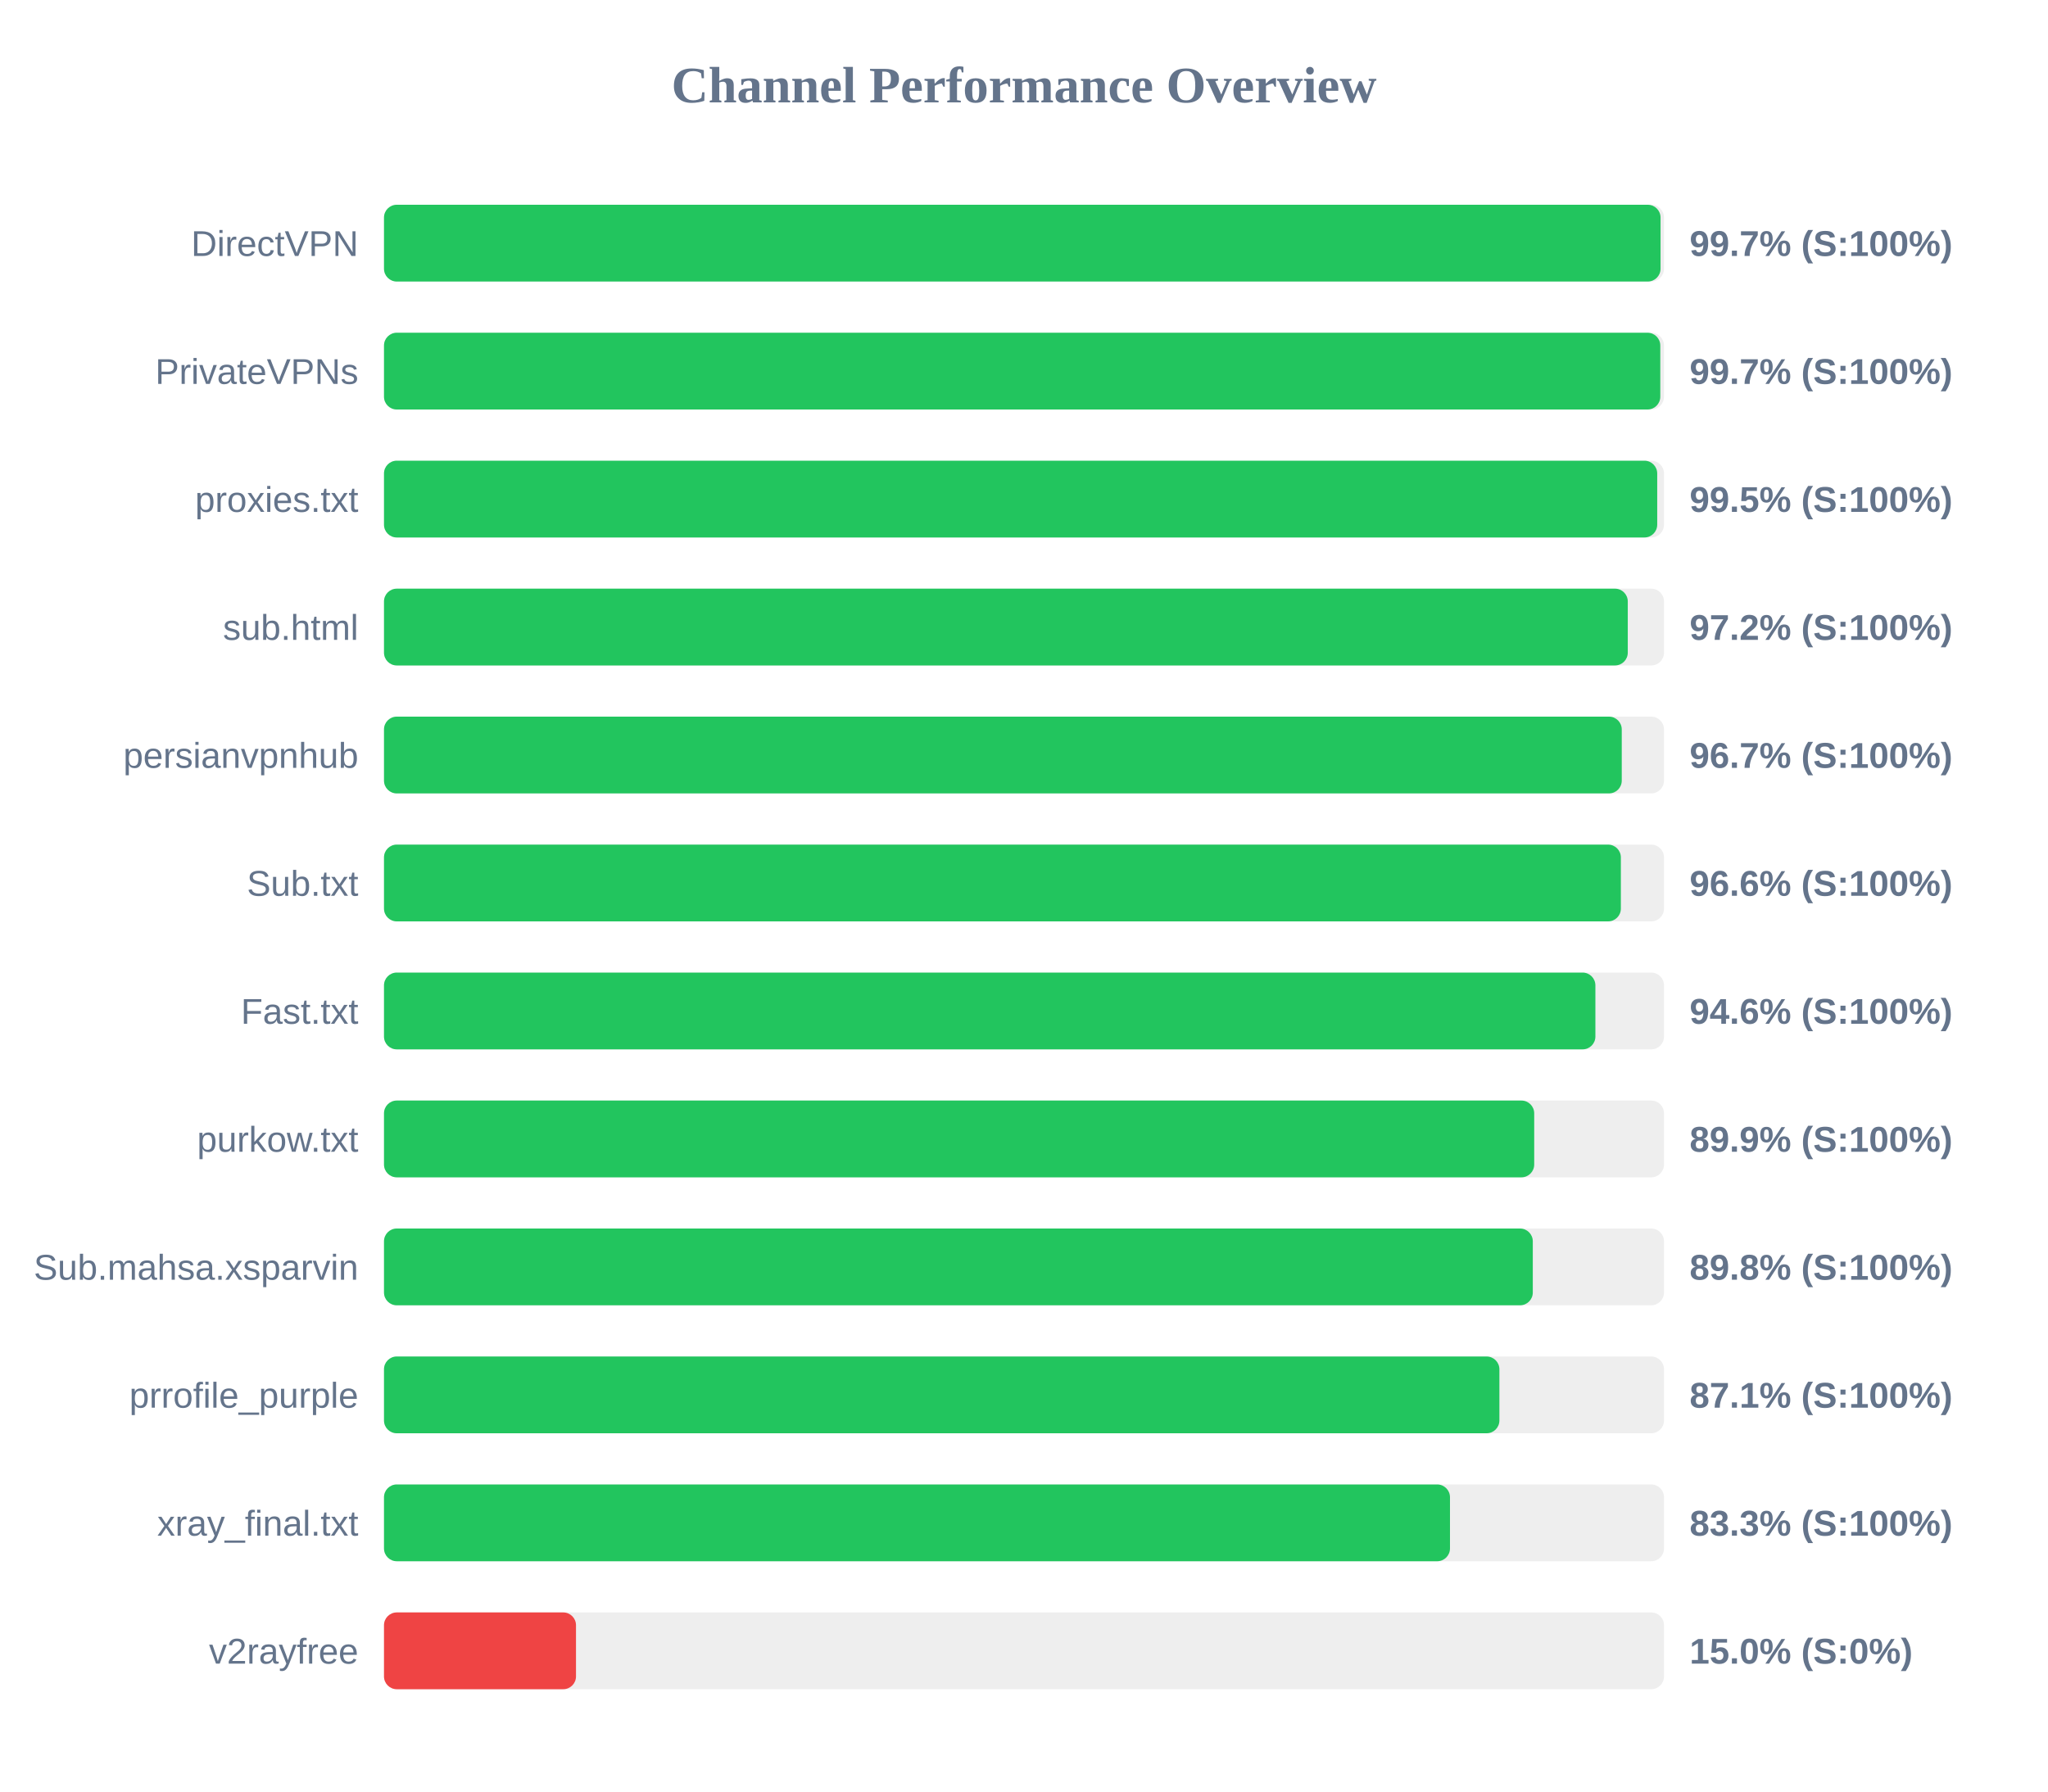
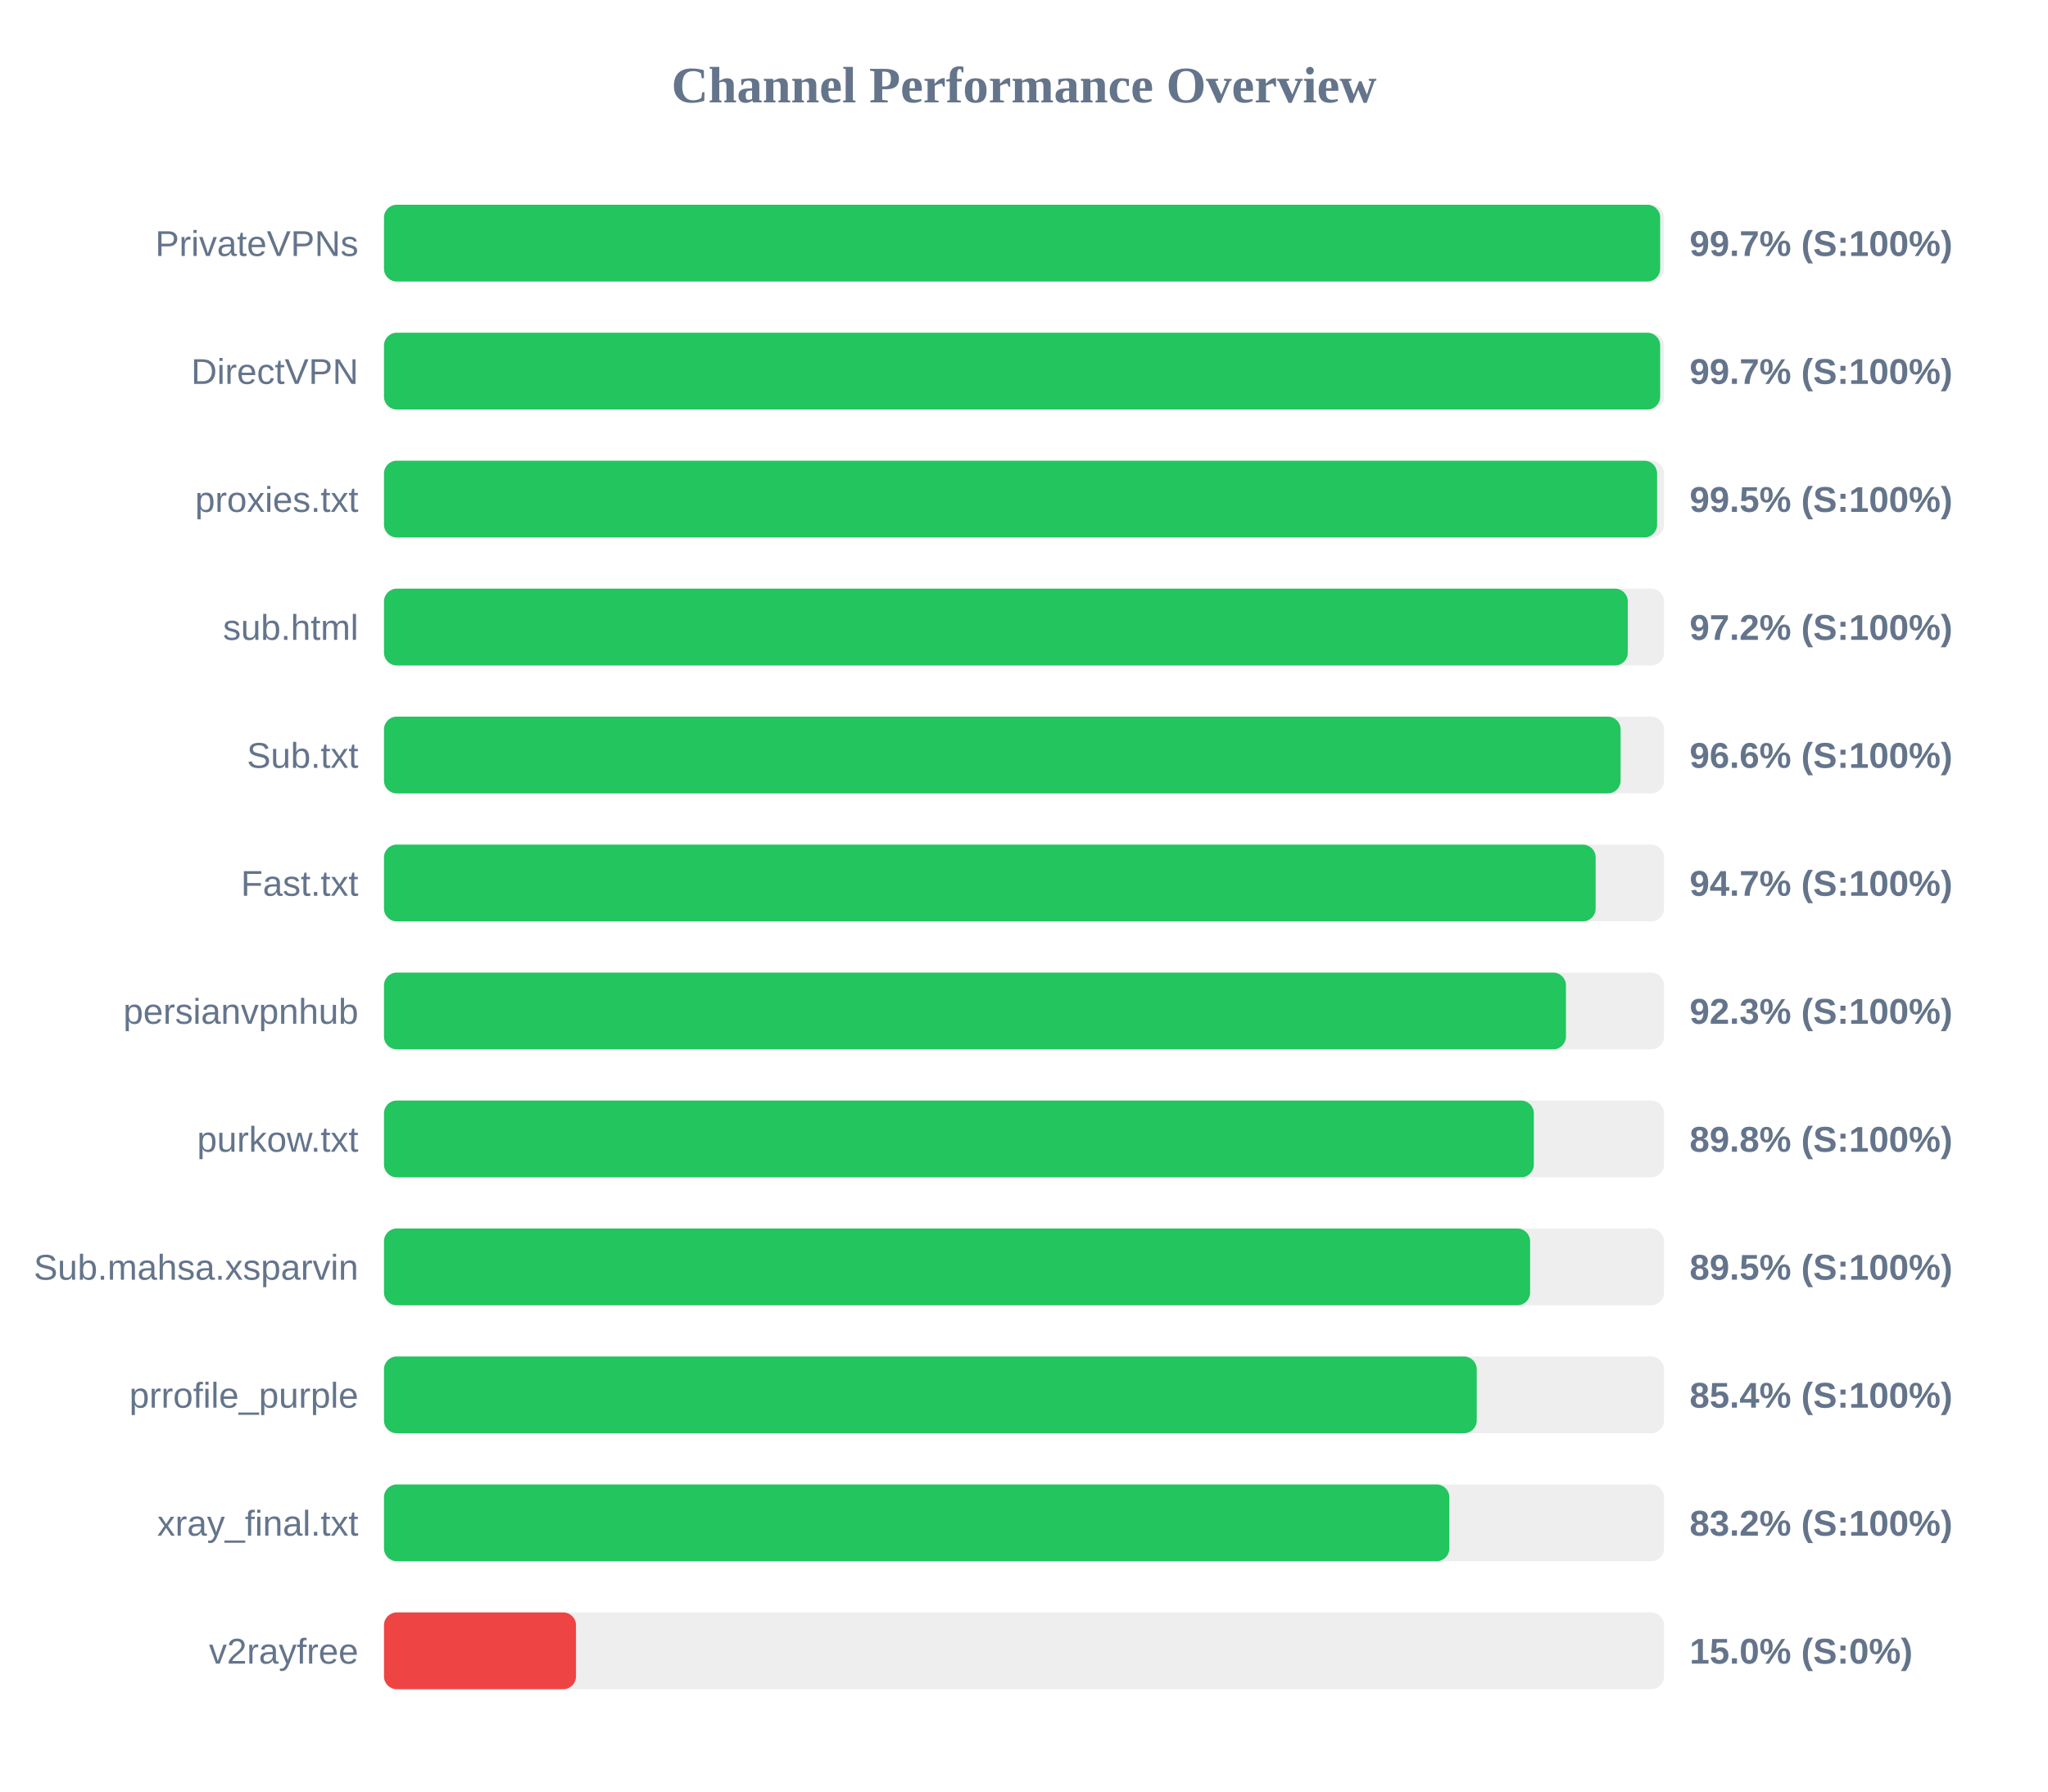
<svg xmlns="http://www.w3.org/2000/svg" width="800" height="700" version="1.1">
  <style>
        .row { font: 14px Arial; fill: #64748b; }
        .score { font: bold 14px Arial; fill: #64748b; }
    </style>
  <text x="400" y="40" text-anchor="middle" font-size="20px" font-weight="bold" fill="#64748b">Channel Performance Overview</text>
  <rect x="150" y="80" width="500" height="30" fill="#eee" rx="5" />
-   <rect x="150" y="80" width="498.65" height="30" fill="#22c55e" rx="5" />
-   <text x="140" y="100" text-anchor="end" class="row">DirectVPN</text>
+   <rect x="150" y="80" width="498.5" height="30" fill="#22c55e" rx="5" />
+   <text x="140" y="100" text-anchor="end" class="row">PrivateVPNs</text>
  <text x="660" y="100" text-anchor="start" class="score">99.7% (S:100%)</text>
  <rect x="150" y="130" width="500" height="30" fill="#eee" rx="5" />
-   <rect x="150" y="130" width="498.55" height="30" fill="#22c55e" rx="5" />
-   <text x="140" y="150" text-anchor="end" class="row">PrivateVPNs</text>
+   <rect x="150" y="130" width="498.5" height="30" fill="#22c55e" rx="5" />
+   <text x="140" y="150" text-anchor="end" class="row">DirectVPN</text>
  <text x="660" y="150" text-anchor="start" class="score">99.7% (S:100%)</text>
  <rect x="150" y="180" width="500" height="30" fill="#eee" rx="5" />
-   <rect x="150" y="180" width="497.35" height="30" fill="#22c55e" rx="5" />
+   <rect x="150" y="180" width="497.3" height="30" fill="#22c55e" rx="5" />
  <text x="140" y="200" text-anchor="end" class="row">proxies.txt</text>
  <text x="660" y="200" text-anchor="start" class="score">99.5% (S:100%)</text>
  <rect x="150" y="230" width="500" height="30" fill="#eee" rx="5" />
  <rect x="150" y="230" width="485.85" height="30" fill="#22c55e" rx="5" />
  <text x="140" y="250" text-anchor="end" class="row">sub.html</text>
  <text x="660" y="250" text-anchor="start" class="score">97.2% (S:100%)</text>
  <rect x="150" y="280" width="500" height="30" fill="#eee" rx="5" />
-   <rect x="150" y="280" width="483.5" height="30" fill="#22c55e" rx="5" />
-   <text x="140" y="300" text-anchor="end" class="row">persianvpnhub</text>
-   <text x="660" y="300" text-anchor="start" class="score">96.7% (S:100%)</text>
+   <rect x="150" y="280" width="483.05" height="30" fill="#22c55e" rx="5" />
+   <text x="140" y="300" text-anchor="end" class="row">Sub.txt</text>
+   <text x="660" y="300" text-anchor="start" class="score">96.6% (S:100%)</text>
  <rect x="150" y="330" width="500" height="30" fill="#eee" rx="5" />
-   <rect x="150" y="330" width="483.15" height="30" fill="#22c55e" rx="5" />
-   <text x="140" y="350" text-anchor="end" class="row">Sub.txt</text>
-   <text x="660" y="350" text-anchor="start" class="score">96.6% (S:100%)</text>
+   <rect x="150" y="330" width="473.3" height="30" fill="#22c55e" rx="5" />
+   <text x="140" y="350" text-anchor="end" class="row">Fast.txt</text>
+   <text x="660" y="350" text-anchor="start" class="score">94.7% (S:100%)</text>
  <rect x="150" y="380" width="500" height="30" fill="#eee" rx="5" />
-   <rect x="150" y="380" width="473.2" height="30" fill="#22c55e" rx="5" />
-   <text x="140" y="400" text-anchor="end" class="row">Fast.txt</text>
-   <text x="660" y="400" text-anchor="start" class="score">94.6% (S:100%)</text>
+   <rect x="150" y="380" width="461.7" height="30" fill="#22c55e" rx="5" />
+   <text x="140" y="400" text-anchor="end" class="row">persianvpnhub</text>
+   <text x="660" y="400" text-anchor="start" class="score">92.3% (S:100%)</text>
  <rect x="150" y="430" width="500" height="30" fill="#eee" rx="5" />
-   <rect x="150" y="430" width="449.3" height="30" fill="#22c55e" rx="5" />
+   <rect x="150" y="430" width="449.15" height="30" fill="#22c55e" rx="5" />
  <text x="140" y="450" text-anchor="end" class="row">purkow.txt</text>
-   <text x="660" y="450" text-anchor="start" class="score">89.9% (S:100%)</text>
+   <text x="660" y="450" text-anchor="start" class="score">89.8% (S:100%)</text>
  <rect x="150" y="480" width="500" height="30" fill="#eee" rx="5" />
-   <rect x="150" y="480" width="448.75" height="30" fill="#22c55e" rx="5" />
+   <rect x="150" y="480" width="447.7" height="30" fill="#22c55e" rx="5" />
  <text x="140" y="500" text-anchor="end" class="row">Sub.mahsa.xsparvin</text>
-   <text x="660" y="500" text-anchor="start" class="score">89.8% (S:100%)</text>
+   <text x="660" y="500" text-anchor="start" class="score">89.5% (S:100%)</text>
  <rect x="150" y="530" width="500" height="30" fill="#eee" rx="5" />
-   <rect x="150" y="530" width="435.7" height="30" fill="#22c55e" rx="5" />
+   <rect x="150" y="530" width="426.85" height="30" fill="#22c55e" rx="5" />
  <text x="140" y="550" text-anchor="end" class="row">prrofile_purple</text>
-   <text x="660" y="550" text-anchor="start" class="score">87.1% (S:100%)</text>
+   <text x="660" y="550" text-anchor="start" class="score">85.4% (S:100%)</text>
  <rect x="150" y="580" width="500" height="30" fill="#eee" rx="5" />
-   <rect x="150" y="580" width="416.4" height="30" fill="#22c55e" rx="5" />
+   <rect x="150" y="580" width="416.15" height="30" fill="#22c55e" rx="5" />
  <text x="140" y="600" text-anchor="end" class="row">xray_final.txt</text>
-   <text x="660" y="600" text-anchor="start" class="score">83.3% (S:100%)</text>
+   <text x="660" y="600" text-anchor="start" class="score">83.2% (S:100%)</text>
  <rect x="150" y="630" width="500" height="30" fill="#eee" rx="5" />
  <rect x="150" y="630" width="75.0" height="30" fill="#ef4444" rx="5" />
  <text x="140" y="650" text-anchor="end" class="row">v2rayfree</text>
  <text x="660" y="650" text-anchor="start" class="score">15.0% (S:0%)</text>
</svg>
